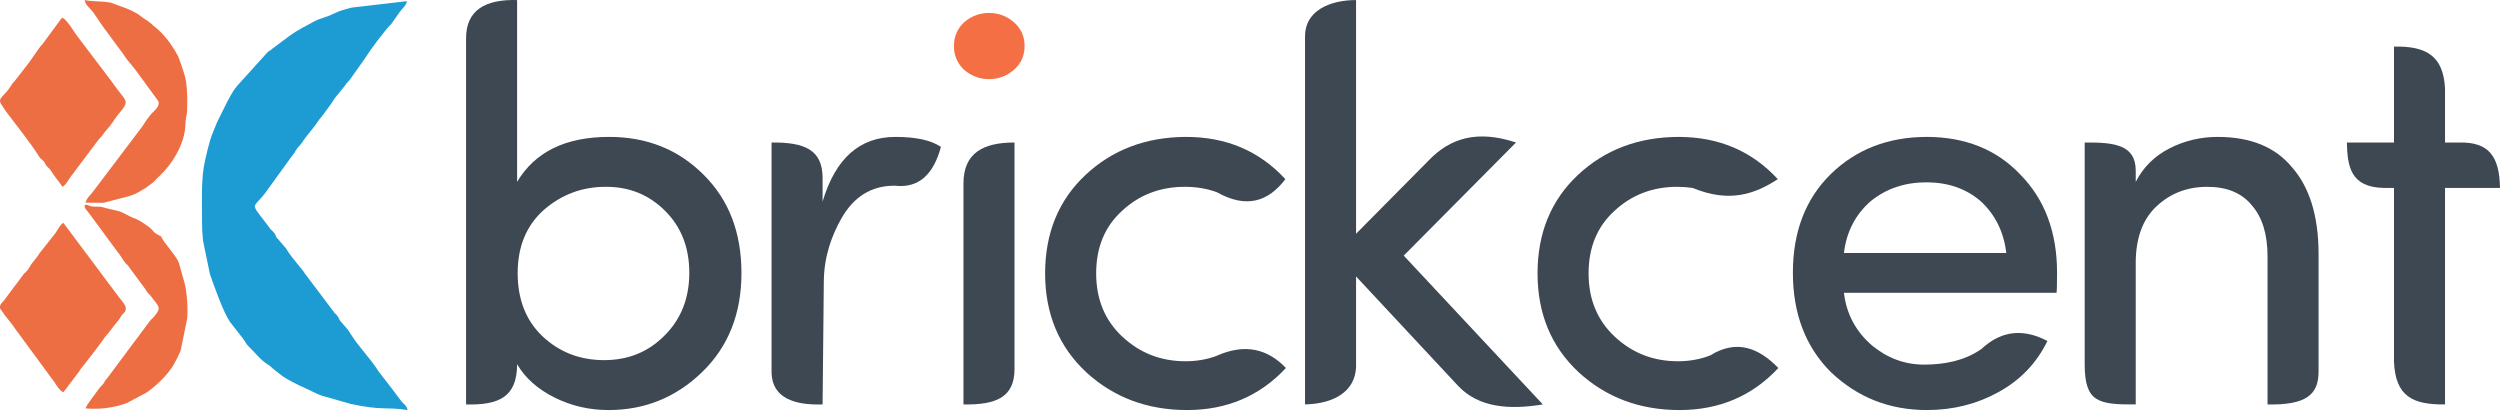
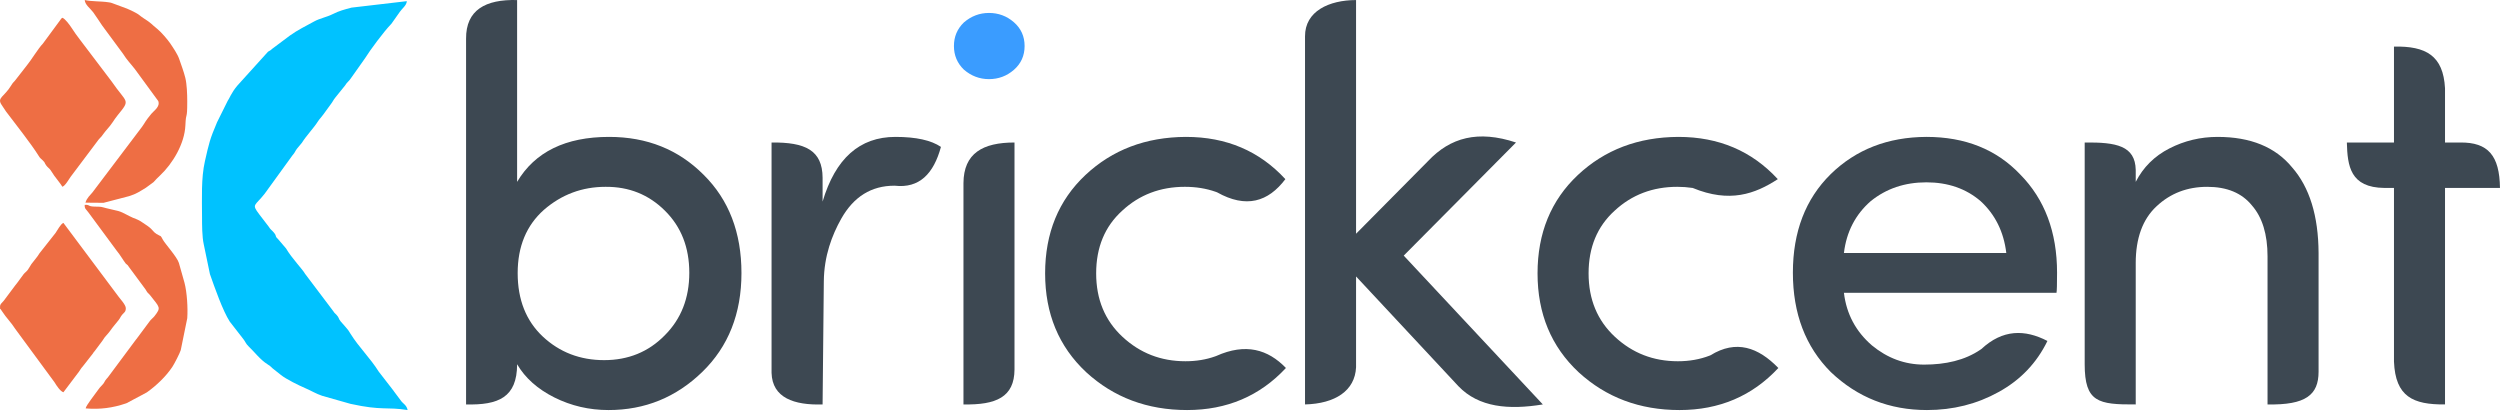
<svg xmlns="http://www.w3.org/2000/svg" xml:space="preserve" width="72.589mm" height="11.906mm" version="1.1" style="shape-rendering:geometricPrecision; text-rendering:geometricPrecision; image-rendering:optimizeQuality; fill-rule:evenodd; clip-rule:evenodd" viewBox="0 0 6220.64 1020.32">
  <defs>
    <style type="text/css">
   
-     .fil2 {fill:#1D9CD3}
+     .fil2 {fill:#00C2FF}
    .fil3 {fill:#EE6E44}
    .fil0 {fill:#3D4852;fill-rule:nonzero}
-     .fil1 {fill:#F56F45;fill-rule:nonzero}
+     .fil1 {fill:#3A9CFF;fill-rule:nonzero}
   
  </style>
  </defs>
  <g id="Layer_x0020_1">
    <g id="_2920439606304">
      <g>
        <path class="fil0" d="M1353.43 522.08c-43.5,38.61 -65.36,91.18 -65.36,157.47 0,66.29 20.94,118.87 62.57,157.95 41.87,39.08 92.82,58.62 152.59,58.62 60.01,0 110.26,-20.47 150.5,-61.41 40.94,-40.71 61.41,-92.81 61.41,-155.85 0,-63.27 -20.24,-114.67 -60.72,-154.68 -40.23,-40.01 -89.55,-59.78 -147.7,-59.31 -58.15,0 -109.33,19.07 -153.29,57.22zm-193.76 484.28l0 -909.83c-0.62,-72 48.67,-98.43 127,-96.42l0 452.42c44.43,-74.67 120.72,-111.89 228.89,-111.89 94.21,0 172.59,31.4 235.16,94.21 62.81,62.1 94.21,143.75 94.21,244.7 0,100.73 -32.56,182.83 -97.45,245.87 -65.14,63.27 -142.82,94.9 -233.31,94.9 -48.15,0 -93.04,-10.46 -134.91,-31.4 -41.64,-20.94 -72.57,-48.38 -92.58,-82.58 -0.13,82.97 -47,101.88 -127,100.02z" />
        <path class="fil0" d="M2046.81 1006.36c-71.03,2.22 -125.27,-16.39 -127,-78.63l0 -573.13c83.75,-0.96 126.59,19.14 127,87.59l0 59.41c31.86,-107.23 92.11,-160.96 181.2,-160.96 51.41,0 89.09,8.37 113.28,24.89 -18.12,66.71 -53.67,103.62 -114.97,96.54 -0.28,-0.03 -0.57,0 -0.87,0 -57.46,0 -101.42,27.45 -132.36,82.34 -22.96,40.92 -42.6,92.47 -43.23,155.54l-3.06 306.42z" />
        <path class="fil0" d="M2397.34 1006.37l0 -550.68c0.42,-74.41 48.08,-101.14 127,-101.09l0 564.69c-0.32,69.05 -45.81,88.54 -127,87.08z" />
        <path class="fil1" d="M2398.27 173.17c-16.52,-16.05 -24.65,-35.59 -24.65,-58.62 0,-23.26 8.13,-42.57 24.65,-58.62 18.37,-15.82 39.08,-23.72 62.57,-23.72 23.5,0 44.2,7.67 61.87,23.03 17.91,15.58 26.75,35.36 26.75,59.31 0,23.96 -8.84,43.73 -26.75,59.32 -17.67,15.35 -38.37,23.03 -61.87,23.03 -23.49,0 -44.19,-7.91 -62.57,-23.73z" />
        <path class="fil0" d="M3247.22 1006.36l0 -915.77c-0.35,-62.97 59.98,-90.27 127,-90.48l0 581.51 179.12 -180.79c55.41,-58.83 124.32,-77.61 218.87,-46.23l-279.36 281.45 346.12 370.3c-84.86,13.92 -159.25,7.46 -209.9,-45.23l-254.84 -273.2 0 225.94c-2.69,58.41 -51.89,90.54 -127,92.49z" />
        <path class="fil0" d="M4176.36 340.64c100.49,0 182.83,35.13 247.26,105.14 -56.62,36.94 -119.84,59.83 -211.62,21.95 -0.37,-0.15 -0.8,-0.12 -1.2,-0.18 -11.95,-1.79 -24.37,-2.69 -37.23,-2.69 -61.18,0 -113.28,19.77 -156.08,59.54 -43.04,39.08 -64.67,90.95 -64.67,155.85 0,64.67 21.86,117.23 65.36,157.71 43.73,40.71 95.83,60.94 156.77,60.94 28.58,0 54.85,-4.64 78.77,-13.9 0.77,-0.3 1.62,-0.49 2.32,-0.93 64.26,-39.61 119.09,-19.69 168.96,31.58 -64.9,69.77 -147,104.67 -245.86,104.67 -99.09,0 -182.82,-31.4 -251.22,-94.21 -68.15,-63.73 -102.11,-145.61 -102.11,-245.86 0,-100.26 33.49,-181.9 100.25,-244.7 67,-62.81 150.27,-94.45 250.28,-94.91z" />
        <path class="fil0" d="M2951.06 340.64c100.49,0 182.83,35.13 247.26,105.14 -42.71,56.52 -97.53,73.42 -169.94,32.76 -1.14,-0.64 -2.47,-0.91 -3.7,-1.35 -23.4,-8.23 -48.87,-12.34 -76.4,-12.34 -61.18,0 -113.28,19.77 -156.08,59.54 -43.04,39.08 -64.67,90.95 -64.67,155.85 0,64.67 21.86,117.23 65.36,157.71 43.73,40.71 95.83,60.94 156.77,60.94 26.63,0 51.24,-4.02 73.82,-12.07 0.91,-0.33 1.85,-0.6 2.73,-0.99 73.42,-32.94 128.87,-16.44 173.5,29.81 -64.9,69.77 -147,104.67 -245.86,104.67 -99.09,0 -182.82,-31.4 -251.21,-94.21 -68.15,-63.73 -102.12,-145.61 -102.12,-245.86 0,-100.26 33.49,-181.9 100.25,-244.7 67,-62.81 150.27,-94.45 250.28,-94.91z" />
        <path class="fil0" d="M5118.52 678.62c0,28.85 -0.46,45.36 -1.4,50.01l-528.94 0c6.28,52.57 29.54,96.07 69.55,130.72 38.61,31.86 81.87,47.91 130.02,47.91 52.78,0 101.4,-10.58 140.56,-37.51 0.67,-0.46 1.4,-0.84 2,-1.39 52.8,-49.01 107.85,-49.23 164.25,-19.95 -26.75,54.9 -67.22,97.23 -121.41,127.01 -53.97,30 -113.51,44.89 -178.41,44.89 -93.28,0 -172.83,-31.4 -239.12,-94.44 -63.04,-63.04 -94.44,-145.61 -94.44,-247.26 0,-101.88 31.4,-183.53 93.97,-245.17 62.81,-61.41 142.13,-92.35 238.42,-92.81 96.3,0 173.99,31.17 233.07,93.27 61.18,61.87 91.88,143.52 91.88,244.71zm-190.27 -178.18c-36.29,-31.17 -81.41,-46.75 -134.91,-46.75 -53.73,0 -99.78,15.58 -138.4,46.75 -38.15,33.27 -60.48,76.54 -66.76,129.1l404.03 0c-6.28,-52.57 -27.68,-95.83 -63.96,-129.1z" />
        <path class="fil0" d="M5314.27 654.89l0 351.47c-93.4,0.58 -127,-5.59 -127,-100.08l0 -551.67c78.77,-0.96 125.72,8.15 127,68.15l0 29.77c18.61,-36.28 46.52,-64.2 83.97,-83.27 37.22,-19.08 77.22,-28.61 119.79,-28.61 81.87,0 143.52,25.13 185.15,75.6 43.5,49.54 65.6,120.72 66.06,213.3l0 295.63c-0.15,57.47 -31.82,83 -127,81.19l0 -368.44c0,-54.9 -13.03,-97.23 -38.85,-126.77 -25.13,-30.94 -62.1,-46.28 -111.18,-46.28 -49.55,0 -91.65,16.04 -126.08,48.38 -34.66,32.1 -51.87,79.55 -51.87,141.66z" />
        <path class="fil0" d="M6083.87 219.63l0 134.97 37.44 0c70.13,-0.93 98.26,32.99 99.33,113.04l-136.77 0 0 538.71c-79.6,0.8 -123.45,-19.32 -127,-106.5l0 -432.21 -23.83 0c-85.24,-0.89 -91.88,-54.76 -93.41,-113.04l117.24 0 0 -238.66c79.22,-1.69 122.68,22.14 127,103.68z" />
      </g>
      <path class="fil2" d="M502.7 539.32c0.03,20.47 -0.02,49.76 4.28,68.75l15.33 73.9c11.71,33.33 32.03,91.62 49.45,118.39l33.82 43.52c5.12,6.59 6.36,11.71 12.49,17.52 15.41,14.62 29.39,33.76 47.66,45.14 10.87,6.78 8.7,7.64 16.51,13.21l16.66 13.21c12.94,10.53 44.75,26.1 59.98,32.59 15.38,6.55 27.46,14.31 42.83,19.35l70.52 20.02c79.29,17.41 88.56,6.9 141.95,15.39 -2.6,-13.16 -11.53,-15.34 -17.68,-24.71l-16.03 -21.44c-0.31,-0.47 -0.69,-1.1 -1.02,-1.56l-37 -47.75c-21.79,-34.72 -49.13,-60.26 -70.52,-94.67 -5.73,-9.22 -4.52,-7.59 -11.59,-15.95 -5.15,-6.08 -9.09,-10.13 -12.84,-14.65 -6.27,-7.56 -2.69,-8.18 -10.76,-16.75 -3.5,-3.71 -4.32,-3.5 -7.14,-8.07l-70.67 -93.59c-5.51,-10.45 -32.8,-38.32 -47.27,-63.02l-19.74 -23.09c-9.39,-8.78 -2.02,-6.31 -10.69,-16.59 -5.73,-6.82 -7.72,-6.44 -12.82,-14.71l-23.82 -31.06c-19.09,-25.4 -10.48,-19.68 13.69,-50.36l69.34 -95.71c7.35,-8.38 5.84,-9.32 11.11,-16.4l12.4 -14.89c11.84,-18.94 28.64,-35.37 40.64,-54.31 2.37,-3.74 4.46,-5.84 6.67,-8.48 8.67,-10.38 15.56,-21.54 24.49,-33.03 5.46,-7.03 6.02,-10.08 11.12,-16.42l24.5 -30.36c5.52,-9.24 9.47,-10 14.47,-17.9l35.15 -49.71c12.51,-20.34 46.9,-66.34 63.77,-83.92 2.92,-3.04 0.03,0.37 3.4,-4.1l19.64 -27.83c5.9,-8.49 16.72,-15.88 17.27,-26.39l-137.65 16.09c-17.68,4.72 -31.05,8.14 -46.4,15.97 -15.19,7.74 -32.12,10.45 -46.7,18.51 -20.98,11.6 -40.92,21.16 -59.89,34.79l-44.39 33.2c-5.95,5.66 -4.15,3.06 -10.3,7.15l-76 84c-16.18,19.14 -20.44,33.49 -24.36,38.27l-26.51 53.32c-18.18,42.8 -19.86,51.55 -30.23,97.09 -9.55,41.86 -7.23,92.06 -7.14,138.07z" />
      <path class="fil3" d="M157.71 976.1l38.6 -51.11c4.36,-5.92 4.58,-7.86 9.37,-12.97l25.2 -32.14c2.45,-3.97 1.68,-2.73 5.4,-7.22l19.15 -25.73c5.18,-9.5 13.12,-15.46 19.71,-25.21 5.07,-7.49 14.22,-17.86 19.94,-25.22 4.94,-6.37 3.88,-7.35 8.99,-13.51 4.45,-5.36 9.14,-6.8 8.93,-16.33 -0.18,-8.18 -13.68,-22.63 -18.53,-29.14l-136.76 -182.92c-7.2,2.96 -14.83,18.57 -19.64,25.19l-39.7 50.27c-6.71,11.12 -13.21,17.4 -20.25,27.02l-8.71 13.98c-3.72,5.01 -7.33,7 -10.92,11.47 -7.09,8.86 -11.74,16.92 -20.22,27.05l-28.97 38.74c-4.46,5.66 -9.6,8.01 -9.24,15.65 0.49,10.5 -0.72,1.07 2.72,7.22l3.24 4.73c8.5,13.55 22.43,27.26 31.96,42.59l97.59 132.64c4.78,7.96 14.17,22.36 22.15,24.95z" />
      <path class="fil3" d="M155.2 464.75c7.88,-3.1 15.96,-18.86 20.67,-25.01l66.45 -88.4c4.06,-5.97 5.92,-6.8 10.33,-11.96 4.07,-4.77 5.6,-8.3 9.74,-12.87 18.54,-20.46 19.59,-26.7 30.23,-39.69 33.34,-40.7 23.04,-28.73 -15.19,-84.54l-79.66 -105.07c-6.92,-8.9 -13.06,-17.69 -19.69,-27.89 -4.18,-6.44 -15.74,-22.54 -22.86,-25.14 -4.3,2.9 -1.95,1.4 -5.06,5.3l-43.54 59.1c-11.26,11.45 -29.87,42.33 -39.2,53.32l-29.54 37.92c-4.78,6.06 -4.78,4.04 -10,12.66 -17.54,28.98 -35.95,30.38 -24.12,48.14l11.14 16.8c0.33,0.44 0.8,0.99 1.12,1.42 22.28,29.59 61.79,79.42 79.54,108.07 4.93,7.95 4.99,6.4 10.33,11.7 8.04,7.97 3.56,5.61 9.26,13.24 4.31,5.77 7.34,6.66 10.76,11.63 3,4.35 6.67,10.06 9.01,13.64l15.05 19.84c0.33,0.42 0.73,1.04 1.04,1.47 0.33,0.44 0.73,1.09 1.04,1.53l3.18 4.8z" />
      <path class="fil3" d="M235.07 514.06c-17.68,-0.36 -10.72,-5.1 -24.35,-4.33 -0.56,10.39 3.56,10.64 9.65,19.37l70.1 94.93c5.75,6.74 6.75,9.22 11.53,15.97 3.87,5.47 2.37,3.21 5.99,9.01 8.09,13.02 6.76,5.11 13.51,16.25l40.39 54.63c7.55,13.03 5.57,7.01 12.17,15.43 23.7,30.3 26.93,29.76 10.7,50.83 -4.54,5.89 -8.9,8 -13.06,14.13l-32.12 43.21c-0.33,0.4 -0.85,0.93 -1.18,1.32l-70.37 94.62c-1.59,1.97 -3.06,2.91 -5.76,6.85l-1.89 3.17c-0.28,0.47 -0.6,1.15 -0.89,1.6 -0.28,0.45 -0.62,1.12 -0.91,1.56 -0.29,0.44 -0.67,1.07 -0.97,1.48 -3.52,4.82 -7.49,7.32 -12.57,14.65 -9.1,13.16 -31.2,40.21 -31.91,47.48 35.68,3.04 67.5,-1.32 99.46,-12.18 0.62,-0.21 1.29,-0.4 1.89,-0.63l50.67 -26.98c23.33,-16.42 47.74,-39.51 63.77,-63.73 5.44,-8.22 18.47,-33.94 20.8,-41.47l16.2 -79.41c1.74,-25.57 -0.63,-64.5 -6.91,-88.31l-13.87 -49.1c-4.28,-14.59 -33.99,-47.35 -39.74,-57.61 -7.57,-13.52 -2.4,-6.36 -15.84,-14.48 -7.04,-4.25 -9.67,-9.85 -16.75,-15.8 -5.77,-4.85 -13.36,-9.28 -18.96,-13.28 -11.77,-8.42 -18.83,-8.51 -32.2,-15.67 -29.5,-15.79 -24.59,-11.14 -57.75,-19.69 -14.3,-3.68 -9.99,-3.42 -28.84,-3.8z" />
      <path class="fil3" d="M212.53 504.29l45.13 0.36 63.45 -16.57c18.65,-5.69 26.47,-11.71 41.88,-20.92l18.77 -13.78c6.54,-7.06 9.29,-10.09 16.05,-16.4 32.2,-30.12 61.49,-79.68 63.44,-124.98 1.64,-38.07 4.63,-9.5 4.62,-59.98 -0.01,-18.22 -0.92,-42.63 -4.81,-58.44 -3.86,-15.65 -10.82,-33.92 -15.31,-47.09 -3.97,-11.66 -15.13,-28.12 -22.89,-39.49 -5.77,-8.44 -22.02,-27.41 -30.62,-34.3 -16.95,-13.57 -13.63,-13.71 -35.27,-27.54 -9.14,-5.84 -10.08,-8.47 -19.04,-13.18 -5.78,-3.04 -15.44,-8.1 -21.92,-10.51l-37.96 -14.05c-4.58,-1.37 -2.37,-0.79 -7.9,-1.69 -18.09,-2.95 -44.84,-1.75 -59.4,-5.73 0.94,12.1 13.09,20.1 21,30.41l11.23 16.32c3.8,5.48 7.63,11.35 11.04,16.56l52.03 70.47c10.16,16.18 18.57,24.07 29.42,38.03l58.32 79.69c5.12,14.16 -10.76,23.81 -17.28,31.71 -16.27,19.69 -15.49,21.82 -22.98,32.14l-123.69 163.64c-5.29,6.57 -13.58,13.09 -17.29,25.33z" />
    </g>
  </g>
</svg>
